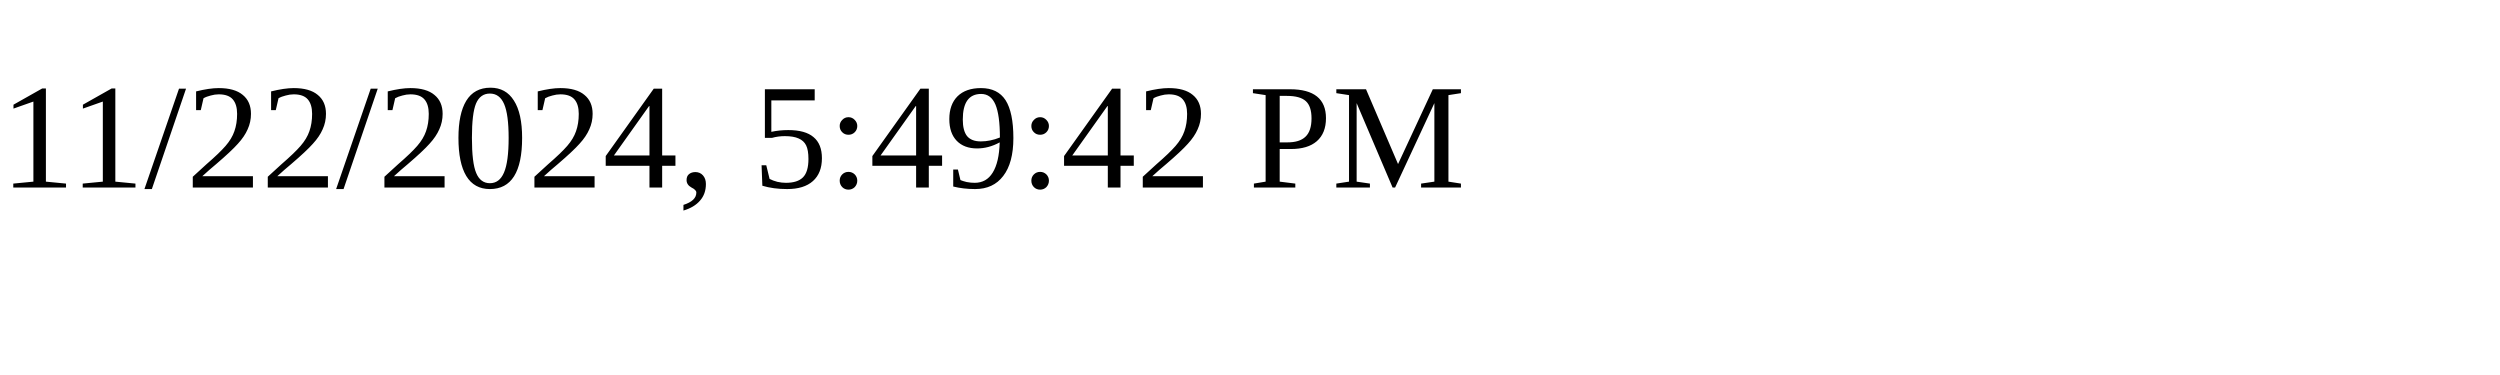
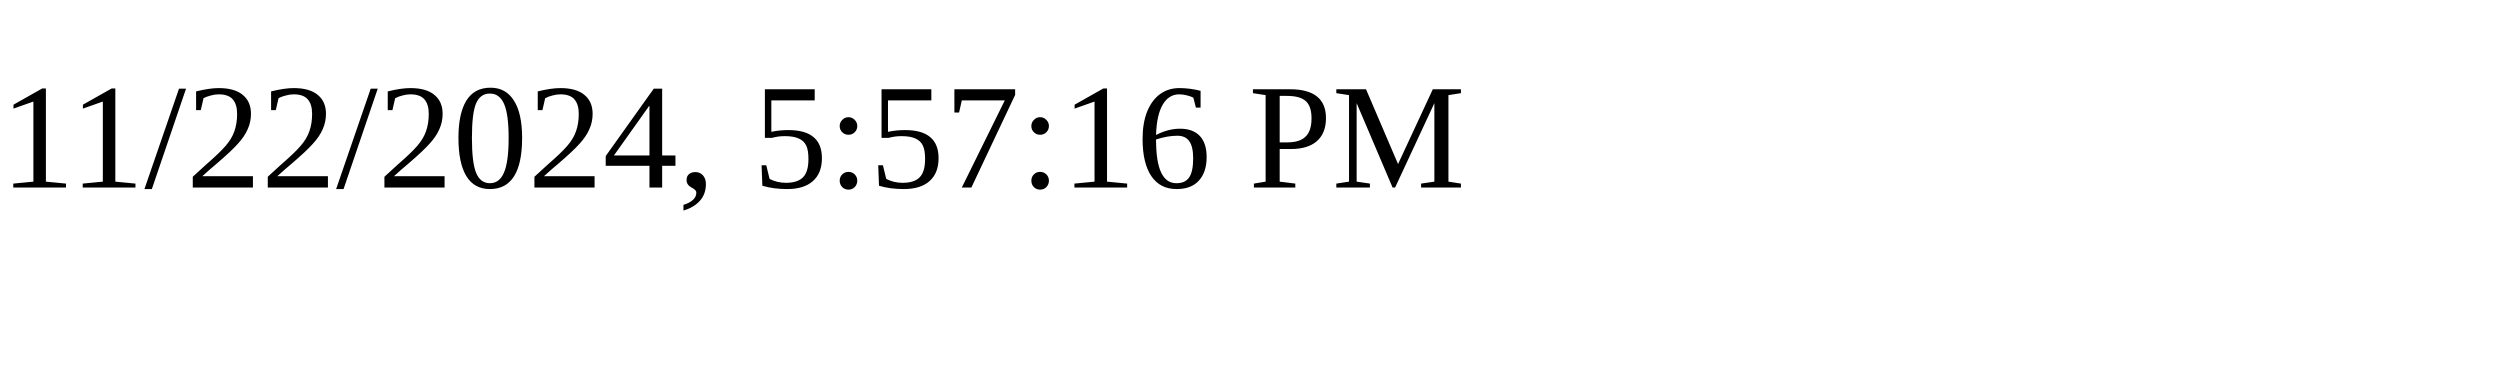
<svg xmlns="http://www.w3.org/2000/svg" height="30" width="200">
-   <text x="0" y="15">11/22/2024, 5:49:42 PM</text>
+   <text x="0" y="15">11/22/2024, 5:57:16 PM</text>
</svg>
